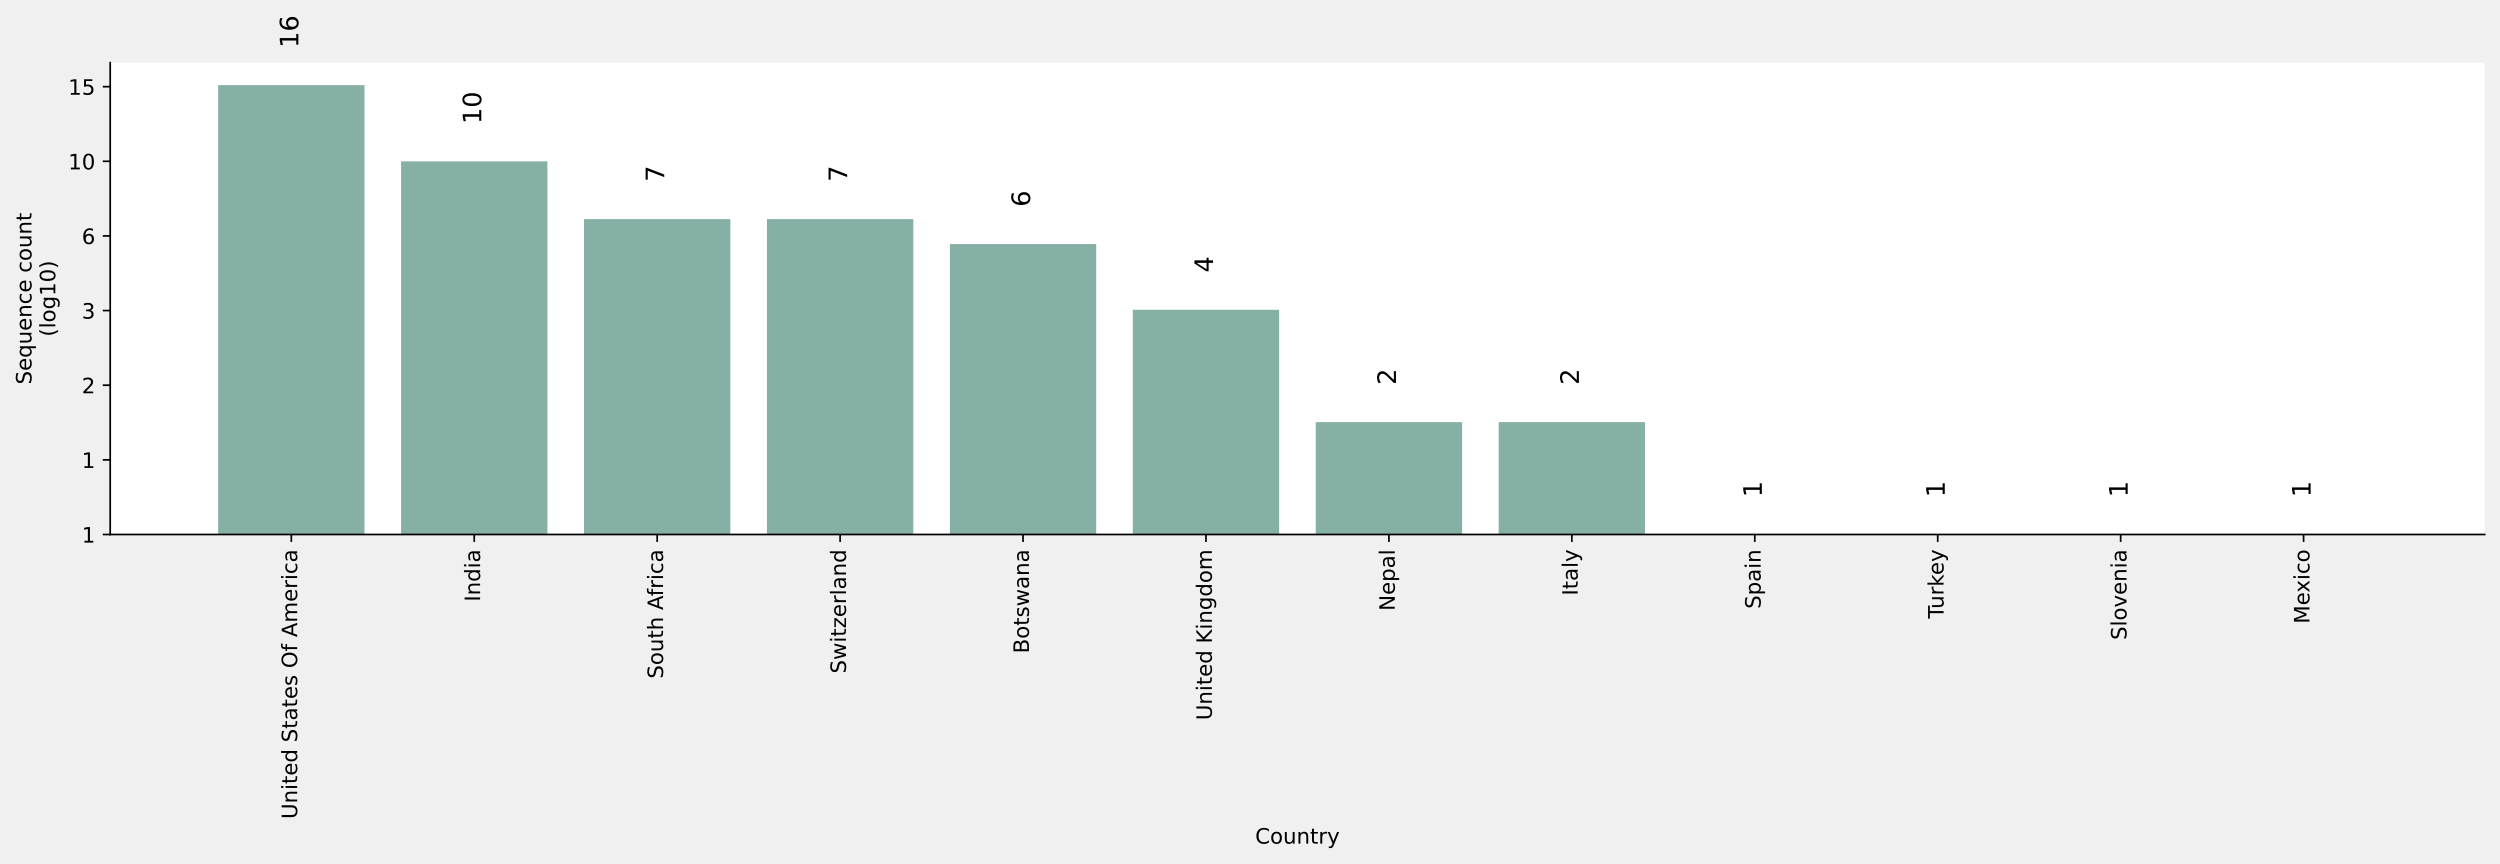
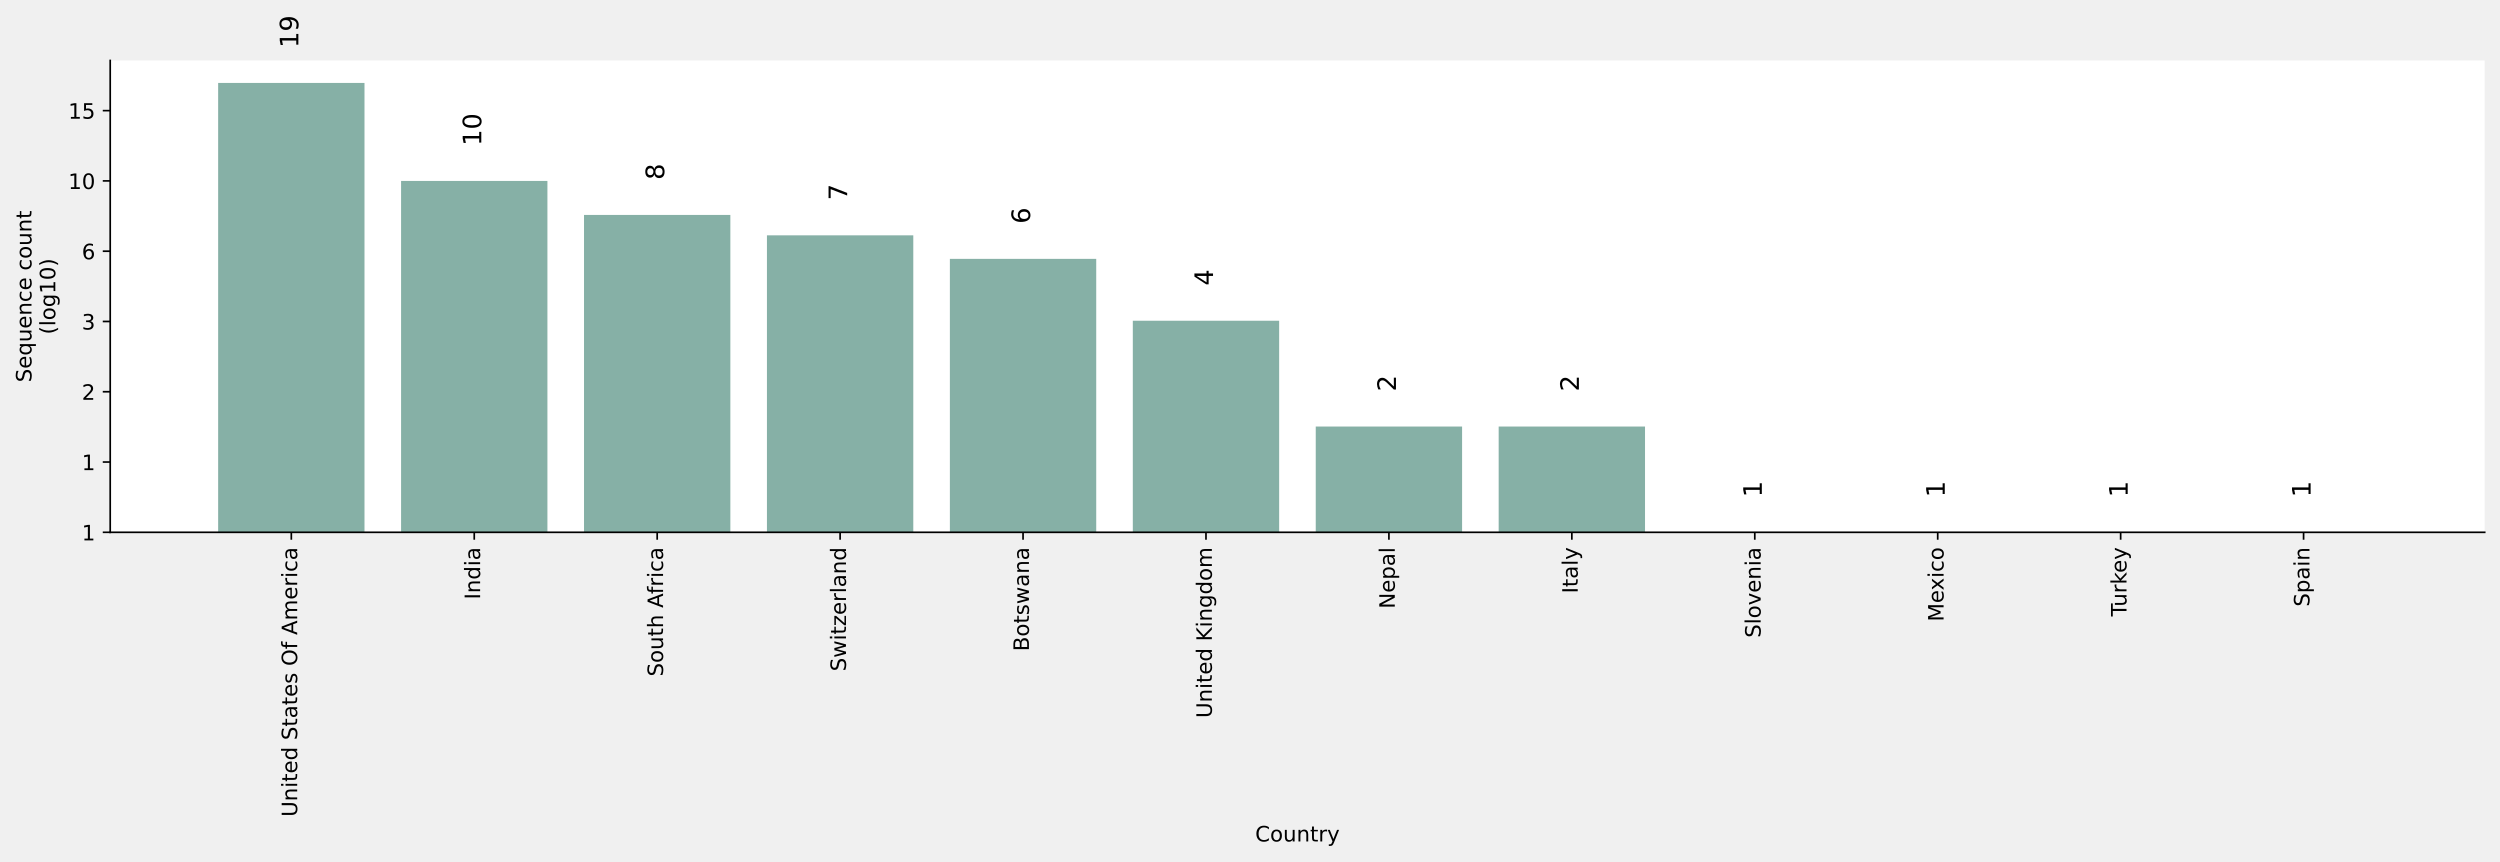
- <svg xmlns="http://www.w3.org/2000/svg" xmlns:xlink="http://www.w3.org/1999/xlink" height="405.8pt" version="1.1" viewBox="0 0 1175.001 405.8" width="1175.001pt">
+ <svg xmlns="http://www.w3.org/2000/svg" xmlns:xlink="http://www.w3.org/1999/xlink" height="404.777pt" version="1.1" viewBox="0 0 1175.001 404.777" width="1175.001pt">
  <defs>
    <style type="text/css">*{stroke-linecap:butt;stroke-linejoin:round;}</style>
  </defs>
  <g id="figure_1">
    <g id="axes_1">
      <g id="patch_1">
-         <path d="M 51.801 251.21  L 1167.801 251.21  L 1167.801 29.45  L 51.801 29.45  z " style="fill:#ffffff;" />
+         <path d="M 51.801 250.186  L 1167.801 250.186  L 1167.801 28.426  L 51.801 28.426  z " style="fill:#ffffff;" />
      </g>
      <g id="patch_2">
-         <path clip-path="url(#p17b83b5f4f)" d="M 102.528 251.21  L 171.311 251.21  L 171.311 40.01  L 102.528 40.01  z " style="fill:#86b0a6;" />
+         <path clip-path="url(#p361366a3ea)" d="M 102.528 250.186  L 171.311 250.186  L 171.311 38.986  L 102.528 38.986  z " style="fill:#86b0a6;" />
      </g>
      <g id="patch_3">
-         <path clip-path="url(#p17b83b5f4f)" d="M 188.507 251.21  L 257.289 251.21  L 257.289 75.812  L 188.507 75.812  z " style="fill:#86b0a6;" />
+         <path clip-path="url(#p361366a3ea)" d="M 188.507 250.186  L 257.289 250.186  L 257.289 85.025  L 188.507 85.025  z " style="fill:#86b0a6;" />
      </g>
      <g id="patch_4">
-         <path clip-path="url(#p17b83b5f4f)" d="M 274.485 251.21  L 343.268 251.21  L 343.268 102.981  L 274.485 102.981  z " style="fill:#86b0a6;" />
+         <path clip-path="url(#p361366a3ea)" d="M 274.485 250.186  L 343.268 250.186  L 343.268 101.031  L 274.485 101.031  z " style="fill:#86b0a6;" />
      </g>
      <g id="patch_5">
-         <path clip-path="url(#p17b83b5f4f)" d="M 360.463 251.21  L 429.246 251.21  L 429.246 102.981  L 360.463 102.981  z " style="fill:#86b0a6;" />
+         <path clip-path="url(#p361366a3ea)" d="M 360.463 250.186  L 429.246 250.186  L 429.246 110.609  L 360.463 110.609  z " style="fill:#86b0a6;" />
      </g>
      <g id="patch_6">
-         <path clip-path="url(#p17b83b5f4f)" d="M 446.442 251.21  L 515.225 251.21  L 515.225 114.724  L 446.442 114.724  z " style="fill:#86b0a6;" />
+         <path clip-path="url(#p361366a3ea)" d="M 446.442 250.186  L 515.225 250.186  L 515.225 121.666  L 446.442 121.666  z " style="fill:#86b0a6;" />
      </g>
      <g id="patch_7">
-         <path clip-path="url(#p17b83b5f4f)" d="M 532.42 251.21  L 601.203 251.21  L 601.203 145.61  L 532.42 145.61  z " style="fill:#86b0a6;" />
+         <path clip-path="url(#p361366a3ea)" d="M 532.42 250.186  L 601.203 250.186  L 601.203 150.749  L 532.42 150.749  z " style="fill:#86b0a6;" />
      </g>
      <g id="patch_8">
-         <path clip-path="url(#p17b83b5f4f)" d="M 618.399 251.21  L 687.182 251.21  L 687.182 198.41  L 618.399 198.41  z " style="fill:#86b0a6;" />
+         <path clip-path="url(#p361366a3ea)" d="M 618.399 250.186  L 687.182 250.186  L 687.182 200.468  L 618.399 200.468  z " style="fill:#86b0a6;" />
      </g>
      <g id="patch_9">
-         <path clip-path="url(#p17b83b5f4f)" d="M 704.377 251.21  L 773.16 251.21  L 773.16 198.41  L 704.377 198.41  z " style="fill:#86b0a6;" />
+         <path clip-path="url(#p361366a3ea)" d="M 704.377 250.186  L 773.16 250.186  L 773.16 200.468  L 704.377 200.468  z " style="fill:#86b0a6;" />
      </g>
      <g id="patch_10">
-         <path clip-path="url(#p17b83b5f4f)" d="M 790.356 251.21  L 859.138 251.21  L 859.138 251.21  L 790.356 251.21  z " style="fill:#86b0a6;" />
+         <path clip-path="url(#p361366a3ea)" d="M 790.356 250.186  L 859.138 250.186  L 859.138 250.186  L 790.356 250.186  z " style="fill:#86b0a6;" />
      </g>
      <g id="patch_11">
-         <path clip-path="url(#p17b83b5f4f)" d="M 876.334 251.21  L 945.117 251.21  L 945.117 251.21  L 876.334 251.21  z " style="fill:#86b0a6;" />
+         <path clip-path="url(#p361366a3ea)" d="M 876.334 250.186  L 945.117 250.186  L 945.117 250.186  L 876.334 250.186  z " style="fill:#86b0a6;" />
      </g>
      <g id="patch_12">
-         <path clip-path="url(#p17b83b5f4f)" d="M 962.312 251.21  L 1031.095 251.21  L 1031.095 251.21  L 962.312 251.21  z " style="fill:#86b0a6;" />
+         <path clip-path="url(#p361366a3ea)" d="M 962.312 250.186  L 1031.095 250.186  L 1031.095 250.186  L 962.312 250.186  z " style="fill:#86b0a6;" />
      </g>
      <g id="patch_13">
-         <path clip-path="url(#p17b83b5f4f)" d="M 1048.291 251.21  L 1117.074 251.21  L 1117.074 251.21  L 1048.291 251.21  z " style="fill:#86b0a6;" />
+         <path clip-path="url(#p361366a3ea)" d="M 1048.291 250.186  L 1117.074 250.186  L 1117.074 250.186  L 1048.291 250.186  z " style="fill:#86b0a6;" />
      </g>
      <g id="matplotlib.axis_1">
        <g id="xtick_1">
          <g id="line2d_1">
            <defs>
-               <path d="M 0 0  L 0 3.5  " id="ma3e1bd8653" style="stroke:#000000;stroke-width:0.8;" />
+               <path d="M 0 0  L 0 3.5  " id="mec6af213b3" style="stroke:#000000;stroke-width:0.8;" />
            </defs>
            <g>
-               <use style="stroke:#000000;stroke-width:0.8;" x="136.92" xlink:href="#ma3e1bd8653" y="251.21" />
+               <use style="stroke:#000000;stroke-width:0.8;" x="136.92" xlink:href="#mec6af213b3" y="250.186" />
            </g>
          </g>
          <g id="text_1">
-             <g transform="translate(139.679 384.9223)rotate(-90)scale(0.1 -0.1)">
+             <g transform="translate(139.679 383.8986)rotate(-90)scale(0.1 -0.1)">
              <defs>
                <path d="M 556 4666  L 1191 4666  L 1191 1831  Q 1191 1081 1462 751  Q 1734 422 2344 422  Q 2950 422 3222 751  Q 3494 1081 3494 1831  L 3494 4666  L 4128 4666  L 4128 1753  Q 4128 841 3676 375  Q 3225 -91 2344 -91  Q 1459 -91 1007 375  Q 556 841 556 1753  L 556 4666  z " id="DejaVuSans-55" transform="scale(0.015625)" />
                <path d="M 3513 2113  L 3513 0  L 2938 0  L 2938 2094  Q 2938 2591 2744 2837  Q 2550 3084 2163 3084  Q 1697 3084 1428 2787  Q 1159 2491 1159 1978  L 1159 0  L 581 0  L 581 3500  L 1159 3500  L 1159 2956  Q 1366 3272 1645 3428  Q 1925 3584 2291 3584  Q 2894 3584 3203 3211  Q 3513 2838 3513 2113  z " id="DejaVuSans-6e" transform="scale(0.015625)" />
                <path d="M 603 3500  L 1178 3500  L 1178 0  L 603 0  L 603 3500  z M 603 4863  L 1178 4863  L 1178 4134  L 603 4134  L 603 4863  z " id="DejaVuSans-69" transform="scale(0.015625)" />
                <path d="M 1172 4494  L 1172 3500  L 2356 3500  L 2356 3053  L 1172 3053  L 1172 1153  Q 1172 725 1289 603  Q 1406 481 1766 481  L 2356 481  L 2356 0  L 1766 0  Q 1100 0 847 248  Q 594 497 594 1153  L 594 3053  L 172 3053  L 172 3500  L 594 3500  L 594 4494  L 1172 4494  z " id="DejaVuSans-74" transform="scale(0.015625)" />
                <path d="M 3597 1894  L 3597 1613  L 953 1613  Q 991 1019 1311 708  Q 1631 397 2203 397  Q 2534 397 2845 478  Q 3156 559 3463 722  L 3463 178  Q 3153 47 2828 -22  Q 2503 -91 2169 -91  Q 1331 -91 842 396  Q 353 884 353 1716  Q 353 2575 817 3079  Q 1281 3584 2069 3584  Q 2775 3584 3186 3129  Q 3597 2675 3597 1894  z M 3022 2063  Q 3016 2534 2758 2815  Q 2500 3097 2075 3097  Q 1594 3097 1305 2825  Q 1016 2553 972 2059  L 3022 2063  z " id="DejaVuSans-65" transform="scale(0.015625)" />
                <path d="M 2906 2969  L 2906 4863  L 3481 4863  L 3481 0  L 2906 0  L 2906 525  Q 2725 213 2448 61  Q 2172 -91 1784 -91  Q 1150 -91 751 415  Q 353 922 353 1747  Q 353 2572 751 3078  Q 1150 3584 1784 3584  Q 2172 3584 2448 3432  Q 2725 3281 2906 2969  z M 947 1747  Q 947 1113 1208 752  Q 1469 391 1925 391  Q 2381 391 2643 752  Q 2906 1113 2906 1747  Q 2906 2381 2643 2742  Q 2381 3103 1925 3103  Q 1469 3103 1208 2742  Q 947 2381 947 1747  z " id="DejaVuSans-64" transform="scale(0.015625)" />
                <path id="DejaVuSans-20" transform="scale(0.015625)" />
                <path d="M 3425 4513  L 3425 3897  Q 3066 4069 2747 4153  Q 2428 4238 2131 4238  Q 1616 4238 1336 4038  Q 1056 3838 1056 3469  Q 1056 3159 1242 3001  Q 1428 2844 1947 2747  L 2328 2669  Q 3034 2534 3370 2195  Q 3706 1856 3706 1288  Q 3706 609 3251 259  Q 2797 -91 1919 -91  Q 1588 -91 1214 -16  Q 841 59 441 206  L 441 856  Q 825 641 1194 531  Q 1563 422 1919 422  Q 2459 422 2753 634  Q 3047 847 3047 1241  Q 3047 1584 2836 1778  Q 2625 1972 2144 2069  L 1759 2144  Q 1053 2284 737 2584  Q 422 2884 422 3419  Q 422 4038 858 4394  Q 1294 4750 2059 4750  Q 2388 4750 2728 4690  Q 3069 4631 3425 4513  z " id="DejaVuSans-53" transform="scale(0.015625)" />
                <path d="M 2194 1759  Q 1497 1759 1228 1600  Q 959 1441 959 1056  Q 959 750 1161 570  Q 1363 391 1709 391  Q 2188 391 2477 730  Q 2766 1069 2766 1631  L 2766 1759  L 2194 1759  z M 3341 1997  L 3341 0  L 2766 0  L 2766 531  Q 2569 213 2275 61  Q 1981 -91 1556 -91  Q 1019 -91 701 211  Q 384 513 384 1019  Q 384 1609 779 1909  Q 1175 2209 1959 2209  L 2766 2209  L 2766 2266  Q 2766 2663 2505 2880  Q 2244 3097 1772 3097  Q 1472 3097 1187 3025  Q 903 2953 641 2809  L 641 3341  Q 956 3463 1253 3523  Q 1550 3584 1831 3584  Q 2591 3584 2966 3190  Q 3341 2797 3341 1997  z " id="DejaVuSans-61" transform="scale(0.015625)" />
                <path d="M 2834 3397  L 2834 2853  Q 2591 2978 2328 3040  Q 2066 3103 1784 3103  Q 1356 3103 1142 2972  Q 928 2841 928 2578  Q 928 2378 1081 2264  Q 1234 2150 1697 2047  L 1894 2003  Q 2506 1872 2764 1633  Q 3022 1394 3022 966  Q 3022 478 2636 193  Q 2250 -91 1575 -91  Q 1294 -91 989 -36  Q 684 19 347 128  L 347 722  Q 666 556 975 473  Q 1284 391 1588 391  Q 1994 391 2212 530  Q 2431 669 2431 922  Q 2431 1156 2273 1281  Q 2116 1406 1581 1522  L 1381 1569  Q 847 1681 609 1914  Q 372 2147 372 2553  Q 372 3047 722 3315  Q 1072 3584 1716 3584  Q 2034 3584 2315 3537  Q 2597 3491 2834 3397  z " id="DejaVuSans-73" transform="scale(0.015625)" />
                <path d="M 2522 4238  Q 1834 4238 1429 3725  Q 1025 3213 1025 2328  Q 1025 1447 1429 934  Q 1834 422 2522 422  Q 3209 422 3611 934  Q 4013 1447 4013 2328  Q 4013 3213 3611 3725  Q 3209 4238 2522 4238  z M 2522 4750  Q 3503 4750 4090 4092  Q 4678 3434 4678 2328  Q 4678 1225 4090 567  Q 3503 -91 2522 -91  Q 1538 -91 948 565  Q 359 1222 359 2328  Q 359 3434 948 4092  Q 1538 4750 2522 4750  z " id="DejaVuSans-4f" transform="scale(0.015625)" />
                <path d="M 2375 4863  L 2375 4384  L 1825 4384  Q 1516 4384 1395 4259  Q 1275 4134 1275 3809  L 1275 3500  L 2222 3500  L 2222 3053  L 1275 3053  L 1275 0  L 697 0  L 697 3053  L 147 3053  L 147 3500  L 697 3500  L 697 3744  Q 697 4328 969 4595  Q 1241 4863 1831 4863  L 2375 4863  z " id="DejaVuSans-66" transform="scale(0.015625)" />
                <path d="M 2188 4044  L 1331 1722  L 3047 1722  L 2188 4044  z M 1831 4666  L 2547 4666  L 4325 0  L 3669 0  L 3244 1197  L 1141 1197  L 716 0  L 50 0  L 1831 4666  z " id="DejaVuSans-41" transform="scale(0.015625)" />
                <path d="M 3328 2828  Q 3544 3216 3844 3400  Q 4144 3584 4550 3584  Q 5097 3584 5394 3201  Q 5691 2819 5691 2113  L 5691 0  L 5113 0  L 5113 2094  Q 5113 2597 4934 2840  Q 4756 3084 4391 3084  Q 3944 3084 3684 2787  Q 3425 2491 3425 1978  L 3425 0  L 2847 0  L 2847 2094  Q 2847 2600 2669 2842  Q 2491 3084 2119 3084  Q 1678 3084 1418 2786  Q 1159 2488 1159 1978  L 1159 0  L 581 0  L 581 3500  L 1159 3500  L 1159 2956  Q 1356 3278 1631 3431  Q 1906 3584 2284 3584  Q 2666 3584 2933 3390  Q 3200 3197 3328 2828  z " id="DejaVuSans-6d" transform="scale(0.015625)" />
                <path d="M 2631 2963  Q 2534 3019 2420 3045  Q 2306 3072 2169 3072  Q 1681 3072 1420 2755  Q 1159 2438 1159 1844  L 1159 0  L 581 0  L 581 3500  L 1159 3500  L 1159 2956  Q 1341 3275 1631 3429  Q 1922 3584 2338 3584  Q 2397 3584 2469 3576  Q 2541 3569 2628 3553  L 2631 2963  z " id="DejaVuSans-72" transform="scale(0.015625)" />
                <path d="M 3122 3366  L 3122 2828  Q 2878 2963 2633 3030  Q 2388 3097 2138 3097  Q 1578 3097 1268 2742  Q 959 2388 959 1747  Q 959 1106 1268 751  Q 1578 397 2138 397  Q 2388 397 2633 464  Q 2878 531 3122 666  L 3122 134  Q 2881 22 2623 -34  Q 2366 -91 2075 -91  Q 1284 -91 818 406  Q 353 903 353 1747  Q 353 2603 823 3093  Q 1294 3584 2113 3584  Q 2378 3584 2631 3529  Q 2884 3475 3122 3366  z " id="DejaVuSans-63" transform="scale(0.015625)" />
              </defs>
              <use xlink:href="#DejaVuSans-55" />
              <use x="73.193" xlink:href="#DejaVuSans-6e" />
              <use x="136.572" xlink:href="#DejaVuSans-69" />
              <use x="164.355" xlink:href="#DejaVuSans-74" />
              <use x="203.564" xlink:href="#DejaVuSans-65" />
              <use x="265.088" xlink:href="#DejaVuSans-64" />
              <use x="328.564" xlink:href="#DejaVuSans-20" />
              <use x="360.352" xlink:href="#DejaVuSans-53" />
              <use x="423.828" xlink:href="#DejaVuSans-74" />
              <use x="463.037" xlink:href="#DejaVuSans-61" />
              <use x="524.316" xlink:href="#DejaVuSans-74" />
              <use x="563.525" xlink:href="#DejaVuSans-65" />
              <use x="625.049" xlink:href="#DejaVuSans-73" />
              <use x="677.148" xlink:href="#DejaVuSans-20" />
              <use x="708.936" xlink:href="#DejaVuSans-4f" />
              <use x="787.646" xlink:href="#DejaVuSans-66" />
              <use x="822.852" xlink:href="#DejaVuSans-20" />
              <use x="854.639" xlink:href="#DejaVuSans-41" />
              <use x="923.047" xlink:href="#DejaVuSans-6d" />
              <use x="1020.459" xlink:href="#DejaVuSans-65" />
              <use x="1081.982" xlink:href="#DejaVuSans-72" />
              <use x="1123.096" xlink:href="#DejaVuSans-69" />
              <use x="1150.879" xlink:href="#DejaVuSans-63" />
              <use x="1205.859" xlink:href="#DejaVuSans-61" />
            </g>
          </g>
        </g>
        <g id="xtick_2">
          <g id="line2d_2">
            <g>
-               <use style="stroke:#000000;stroke-width:0.8;" x="222.898" xlink:href="#ma3e1bd8653" y="251.21" />
+               <use style="stroke:#000000;stroke-width:0.8;" x="222.898" xlink:href="#mec6af213b3" y="250.186" />
            </g>
          </g>
          <g id="text_2">
-             <g transform="translate(225.6574 282.752)rotate(-90)scale(0.1 -0.1)">
+             <g transform="translate(225.6574 281.7283)rotate(-90)scale(0.1 -0.1)">
              <defs>
                <path d="M 628 4666  L 1259 4666  L 1259 0  L 628 0  L 628 4666  z " id="DejaVuSans-49" transform="scale(0.015625)" />
              </defs>
              <use xlink:href="#DejaVuSans-49" />
              <use x="29.492" xlink:href="#DejaVuSans-6e" />
              <use x="92.871" xlink:href="#DejaVuSans-64" />
              <use x="156.348" xlink:href="#DejaVuSans-69" />
              <use x="184.131" xlink:href="#DejaVuSans-61" />
            </g>
          </g>
        </g>
        <g id="xtick_3">
          <g id="line2d_3">
            <g>
-               <use style="stroke:#000000;stroke-width:0.8;" x="308.876" xlink:href="#ma3e1bd8653" y="251.21" />
+               <use style="stroke:#000000;stroke-width:0.8;" x="308.876" xlink:href="#mec6af213b3" y="250.186" />
            </g>
          </g>
          <g id="text_3">
-             <g transform="translate(311.6358 318.9645)rotate(-90)scale(0.1 -0.1)">
+             <g transform="translate(311.6358 317.9408)rotate(-90)scale(0.1 -0.1)">
              <defs>
                <path d="M 1959 3097  Q 1497 3097 1228 2736  Q 959 2375 959 1747  Q 959 1119 1226 758  Q 1494 397 1959 397  Q 2419 397 2687 759  Q 2956 1122 2956 1747  Q 2956 2369 2687 2733  Q 2419 3097 1959 3097  z M 1959 3584  Q 2709 3584 3137 3096  Q 3566 2609 3566 1747  Q 3566 888 3137 398  Q 2709 -91 1959 -91  Q 1206 -91 779 398  Q 353 888 353 1747  Q 353 2609 779 3096  Q 1206 3584 1959 3584  z " id="DejaVuSans-6f" transform="scale(0.015625)" />
                <path d="M 544 1381  L 544 3500  L 1119 3500  L 1119 1403  Q 1119 906 1312 657  Q 1506 409 1894 409  Q 2359 409 2629 706  Q 2900 1003 2900 1516  L 2900 3500  L 3475 3500  L 3475 0  L 2900 0  L 2900 538  Q 2691 219 2414 64  Q 2138 -91 1772 -91  Q 1169 -91 856 284  Q 544 659 544 1381  z M 1991 3584  L 1991 3584  z " id="DejaVuSans-75" transform="scale(0.015625)" />
                <path d="M 3513 2113  L 3513 0  L 2938 0  L 2938 2094  Q 2938 2591 2744 2837  Q 2550 3084 2163 3084  Q 1697 3084 1428 2787  Q 1159 2491 1159 1978  L 1159 0  L 581 0  L 581 4863  L 1159 4863  L 1159 2956  Q 1366 3272 1645 3428  Q 1925 3584 2291 3584  Q 2894 3584 3203 3211  Q 3513 2838 3513 2113  z " id="DejaVuSans-68" transform="scale(0.015625)" />
              </defs>
              <use xlink:href="#DejaVuSans-53" />
              <use x="63.477" xlink:href="#DejaVuSans-6f" />
              <use x="124.658" xlink:href="#DejaVuSans-75" />
              <use x="188.037" xlink:href="#DejaVuSans-74" />
              <use x="227.246" xlink:href="#DejaVuSans-68" />
              <use x="290.625" xlink:href="#DejaVuSans-20" />
              <use x="322.412" xlink:href="#DejaVuSans-41" />
              <use x="387.195" xlink:href="#DejaVuSans-66" />
              <use x="422.4" xlink:href="#DejaVuSans-72" />
              <use x="463.514" xlink:href="#DejaVuSans-69" />
              <use x="491.297" xlink:href="#DejaVuSans-63" />
              <use x="546.277" xlink:href="#DejaVuSans-61" />
            </g>
          </g>
        </g>
        <g id="xtick_4">
          <g id="line2d_4">
            <g>
-               <use style="stroke:#000000;stroke-width:0.8;" x="394.855" xlink:href="#ma3e1bd8653" y="251.21" />
+               <use style="stroke:#000000;stroke-width:0.8;" x="394.855" xlink:href="#mec6af213b3" y="250.186" />
            </g>
          </g>
          <g id="text_4">
-             <g transform="translate(397.6142 316.5395)rotate(-90)scale(0.1 -0.1)">
+             <g transform="translate(397.6142 315.5158)rotate(-90)scale(0.1 -0.1)">
              <defs>
                <path d="M 269 3500  L 844 3500  L 1563 769  L 2278 3500  L 2956 3500  L 3675 769  L 4391 3500  L 4966 3500  L 4050 0  L 3372 0  L 2619 2869  L 1863 0  L 1184 0  L 269 3500  z " id="DejaVuSans-77" transform="scale(0.015625)" />
                <path d="M 353 3500  L 3084 3500  L 3084 2975  L 922 459  L 3084 459  L 3084 0  L 275 0  L 275 525  L 2438 3041  L 353 3041  L 353 3500  z " id="DejaVuSans-7a" transform="scale(0.015625)" />
                <path d="M 603 4863  L 1178 4863  L 1178 0  L 603 0  L 603 4863  z " id="DejaVuSans-6c" transform="scale(0.015625)" />
              </defs>
              <use xlink:href="#DejaVuSans-53" />
              <use x="63.477" xlink:href="#DejaVuSans-77" />
              <use x="145.264" xlink:href="#DejaVuSans-69" />
              <use x="173.047" xlink:href="#DejaVuSans-74" />
              <use x="212.256" xlink:href="#DejaVuSans-7a" />
              <use x="264.746" xlink:href="#DejaVuSans-65" />
              <use x="326.27" xlink:href="#DejaVuSans-72" />
              <use x="367.383" xlink:href="#DejaVuSans-6c" />
              <use x="395.166" xlink:href="#DejaVuSans-61" />
              <use x="456.445" xlink:href="#DejaVuSans-6e" />
              <use x="519.824" xlink:href="#DejaVuSans-64" />
            </g>
          </g>
        </g>
        <g id="xtick_5">
          <g id="line2d_5">
            <g>
-               <use style="stroke:#000000;stroke-width:0.8;" x="480.833" xlink:href="#ma3e1bd8653" y="251.21" />
+               <use style="stroke:#000000;stroke-width:0.8;" x="480.833" xlink:href="#mec6af213b3" y="250.186" />
            </g>
          </g>
          <g id="text_5">
-             <g transform="translate(483.5927 307.091)rotate(-90)scale(0.1 -0.1)">
+             <g transform="translate(483.5927 306.0673)rotate(-90)scale(0.1 -0.1)">
              <defs>
                <path d="M 1259 2228  L 1259 519  L 2272 519  Q 2781 519 3026 730  Q 3272 941 3272 1375  Q 3272 1813 3026 2020  Q 2781 2228 2272 2228  L 1259 2228  z M 1259 4147  L 1259 2741  L 2194 2741  Q 2656 2741 2882 2914  Q 3109 3088 3109 3444  Q 3109 3797 2882 3972  Q 2656 4147 2194 4147  L 1259 4147  z M 628 4666  L 2241 4666  Q 2963 4666 3353 4366  Q 3744 4066 3744 3513  Q 3744 3084 3544 2831  Q 3344 2578 2956 2516  Q 3422 2416 3680 2098  Q 3938 1781 3938 1306  Q 3938 681 3513 340  Q 3088 0 2303 0  L 628 0  L 628 4666  z " id="DejaVuSans-42" transform="scale(0.015625)" />
              </defs>
              <use xlink:href="#DejaVuSans-42" />
              <use x="68.604" xlink:href="#DejaVuSans-6f" />
              <use x="129.785" xlink:href="#DejaVuSans-74" />
              <use x="168.994" xlink:href="#DejaVuSans-73" />
              <use x="221.094" xlink:href="#DejaVuSans-77" />
              <use x="302.881" xlink:href="#DejaVuSans-61" />
              <use x="364.16" xlink:href="#DejaVuSans-6e" />
              <use x="427.539" xlink:href="#DejaVuSans-61" />
            </g>
          </g>
        </g>
        <g id="xtick_6">
          <g id="line2d_6">
            <g>
-               <use style="stroke:#000000;stroke-width:0.8;" x="566.812" xlink:href="#ma3e1bd8653" y="251.21" />
+               <use style="stroke:#000000;stroke-width:0.8;" x="566.812" xlink:href="#mec6af213b3" y="250.186" />
            </g>
          </g>
          <g id="text_6">
-             <g transform="translate(569.5711 338.4738)rotate(-90)scale(0.1 -0.1)">
+             <g transform="translate(569.5711 337.4501)rotate(-90)scale(0.1 -0.1)">
              <defs>
                <path d="M 628 4666  L 1259 4666  L 1259 2694  L 3353 4666  L 4166 4666  L 1850 2491  L 4331 0  L 3500 0  L 1259 2247  L 1259 0  L 628 0  L 628 4666  z " id="DejaVuSans-4b" transform="scale(0.015625)" />
                <path d="M 2906 1791  Q 2906 2416 2648 2759  Q 2391 3103 1925 3103  Q 1463 3103 1205 2759  Q 947 2416 947 1791  Q 947 1169 1205 825  Q 1463 481 1925 481  Q 2391 481 2648 825  Q 2906 1169 2906 1791  z M 3481 434  Q 3481 -459 3084 -895  Q 2688 -1331 1869 -1331  Q 1566 -1331 1297 -1286  Q 1028 -1241 775 -1147  L 775 -588  Q 1028 -725 1275 -790  Q 1522 -856 1778 -856  Q 2344 -856 2625 -561  Q 2906 -266 2906 331  L 2906 616  Q 2728 306 2450 153  Q 2172 0 1784 0  Q 1141 0 747 490  Q 353 981 353 1791  Q 353 2603 747 3093  Q 1141 3584 1784 3584  Q 2172 3584 2450 3431  Q 2728 3278 2906 2969  L 2906 3500  L 3481 3500  L 3481 434  z " id="DejaVuSans-67" transform="scale(0.015625)" />
              </defs>
              <use xlink:href="#DejaVuSans-55" />
              <use x="73.193" xlink:href="#DejaVuSans-6e" />
              <use x="136.572" xlink:href="#DejaVuSans-69" />
              <use x="164.355" xlink:href="#DejaVuSans-74" />
              <use x="203.564" xlink:href="#DejaVuSans-65" />
              <use x="265.088" xlink:href="#DejaVuSans-64" />
              <use x="328.564" xlink:href="#DejaVuSans-20" />
              <use x="360.352" xlink:href="#DejaVuSans-4b" />
              <use x="425.928" xlink:href="#DejaVuSans-69" />
              <use x="453.711" xlink:href="#DejaVuSans-6e" />
              <use x="517.09" xlink:href="#DejaVuSans-67" />
              <use x="580.566" xlink:href="#DejaVuSans-64" />
              <use x="644.043" xlink:href="#DejaVuSans-6f" />
              <use x="705.225" xlink:href="#DejaVuSans-6d" />
            </g>
          </g>
        </g>
        <g id="xtick_7">
          <g id="line2d_7">
            <g>
-               <use style="stroke:#000000;stroke-width:0.8;" x="652.79" xlink:href="#ma3e1bd8653" y="251.21" />
+               <use style="stroke:#000000;stroke-width:0.8;" x="652.79" xlink:href="#mec6af213b3" y="250.186" />
            </g>
          </g>
          <g id="text_7">
-             <g transform="translate(655.5495 287.0988)rotate(-90)scale(0.1 -0.1)">
+             <g transform="translate(655.5495 286.0751)rotate(-90)scale(0.1 -0.1)">
              <defs>
                <path d="M 628 4666  L 1478 4666  L 3547 763  L 3547 4666  L 4159 4666  L 4159 0  L 3309 0  L 1241 3903  L 1241 0  L 628 0  L 628 4666  z " id="DejaVuSans-4e" transform="scale(0.015625)" />
                <path d="M 1159 525  L 1159 -1331  L 581 -1331  L 581 3500  L 1159 3500  L 1159 2969  Q 1341 3281 1617 3432  Q 1894 3584 2278 3584  Q 2916 3584 3314 3078  Q 3713 2572 3713 1747  Q 3713 922 3314 415  Q 2916 -91 2278 -91  Q 1894 -91 1617 61  Q 1341 213 1159 525  z M 3116 1747  Q 3116 2381 2855 2742  Q 2594 3103 2138 3103  Q 1681 3103 1420 2742  Q 1159 2381 1159 1747  Q 1159 1113 1420 752  Q 1681 391 2138 391  Q 2594 391 2855 752  Q 3116 1113 3116 1747  z " id="DejaVuSans-70" transform="scale(0.015625)" />
              </defs>
              <use xlink:href="#DejaVuSans-4e" />
              <use x="74.805" xlink:href="#DejaVuSans-65" />
              <use x="136.328" xlink:href="#DejaVuSans-70" />
              <use x="199.805" xlink:href="#DejaVuSans-61" />
              <use x="261.084" xlink:href="#DejaVuSans-6c" />
            </g>
          </g>
        </g>
        <g id="xtick_8">
          <g id="line2d_8">
            <g>
-               <use style="stroke:#000000;stroke-width:0.8;" x="738.769" xlink:href="#ma3e1bd8653" y="251.21" />
+               <use style="stroke:#000000;stroke-width:0.8;" x="738.769" xlink:href="#mec6af213b3" y="250.186" />
            </g>
          </g>
          <g id="text_8">
-             <g transform="translate(741.528 279.9051)rotate(-90)scale(0.1 -0.1)">
+             <g transform="translate(741.528 278.8814)rotate(-90)scale(0.1 -0.1)">
              <defs>
                <path d="M 2059 -325  Q 1816 -950 1584 -1140  Q 1353 -1331 966 -1331  L 506 -1331  L 506 -850  L 844 -850  Q 1081 -850 1212 -737  Q 1344 -625 1503 -206  L 1606 56  L 191 3500  L 800 3500  L 1894 763  L 2988 3500  L 3597 3500  L 2059 -325  z " id="DejaVuSans-79" transform="scale(0.015625)" />
              </defs>
              <use xlink:href="#DejaVuSans-49" />
              <use x="29.492" xlink:href="#DejaVuSans-74" />
              <use x="68.701" xlink:href="#DejaVuSans-61" />
              <use x="129.98" xlink:href="#DejaVuSans-6c" />
              <use x="157.764" xlink:href="#DejaVuSans-79" />
            </g>
          </g>
        </g>
        <g id="xtick_9">
          <g id="line2d_9">
            <g>
-               <use style="stroke:#000000;stroke-width:0.8;" x="824.747" xlink:href="#ma3e1bd8653" y="251.21" />
+               <use style="stroke:#000000;stroke-width:0.8;" x="824.747" xlink:href="#mec6af213b3" y="250.186" />
            </g>
          </g>
          <g id="text_9">
-             <g transform="translate(827.5064 286.1504)rotate(-90)scale(0.1 -0.1)">
-               <use xlink:href="#DejaVuSans-53" />
-               <use x="63.477" xlink:href="#DejaVuSans-70" />
-               <use x="126.953" xlink:href="#DejaVuSans-61" />
-               <use x="188.232" xlink:href="#DejaVuSans-69" />
-               <use x="216.016" xlink:href="#DejaVuSans-6e" />
-             </g>
-           </g>
-         </g>
-         <g id="xtick_10">
-           <g id="line2d_10">
-             <g>
-               <use style="stroke:#000000;stroke-width:0.8;" x="910.725" xlink:href="#ma3e1bd8653" y="251.21" />
-             </g>
-           </g>
-           <g id="text_10">
-             <g transform="translate(913.4848 290.7535)rotate(-90)scale(0.1 -0.1)">
-               <defs>
-                 <path d="M -19 4666  L 3928 4666  L 3928 4134  L 2272 4134  L 2272 0  L 1638 0  L 1638 4134  L -19 4134  L -19 4666  z " id="DejaVuSans-54" transform="scale(0.015625)" />
-                 <path d="M 581 4863  L 1159 4863  L 1159 1991  L 2875 3500  L 3609 3500  L 1753 1863  L 3688 0  L 2938 0  L 1159 1709  L 1159 0  L 581 0  L 581 4863  z " id="DejaVuSans-6b" transform="scale(0.015625)" />
-               </defs>
-               <use xlink:href="#DejaVuSans-54" />
-               <use x="45.959" xlink:href="#DejaVuSans-75" />
-               <use x="109.338" xlink:href="#DejaVuSans-72" />
-               <use x="150.451" xlink:href="#DejaVuSans-6b" />
-               <use x="204.736" xlink:href="#DejaVuSans-65" />
-               <use x="266.26" xlink:href="#DejaVuSans-79" />
-             </g>
-           </g>
-         </g>
-         <g id="xtick_11">
-           <g id="line2d_11">
-             <g>
-               <use style="stroke:#000000;stroke-width:0.8;" x="996.704" xlink:href="#ma3e1bd8653" y="251.21" />
-             </g>
-           </g>
-           <g id="text_11">
-             <g transform="translate(999.4632 300.7707)rotate(-90)scale(0.1 -0.1)">
+             <g transform="translate(827.5064 299.747)rotate(-90)scale(0.1 -0.1)">
              <defs>
                <path d="M 191 3500  L 800 3500  L 1894 563  L 2988 3500  L 3597 3500  L 2284 0  L 1503 0  L 191 3500  z " id="DejaVuSans-76" transform="scale(0.015625)" />
              </defs>
              <use xlink:href="#DejaVuSans-53" />
              <use x="63.477" xlink:href="#DejaVuSans-6c" />
              <use x="91.26" xlink:href="#DejaVuSans-6f" />
              <use x="152.441" xlink:href="#DejaVuSans-76" />
              <use x="211.621" xlink:href="#DejaVuSans-65" />
              <use x="273.145" xlink:href="#DejaVuSans-6e" />
              <use x="336.523" xlink:href="#DejaVuSans-69" />
              <use x="364.307" xlink:href="#DejaVuSans-61" />
            </g>
          </g>
        </g>
-         <g id="xtick_12">
-           <g id="line2d_12">
-             <g>
-               <use style="stroke:#000000;stroke-width:0.8;" x="1082.682" xlink:href="#ma3e1bd8653" y="251.21" />
-             </g>
-           </g>
-           <g id="text_12">
-             <g transform="translate(1085.442 293.1301)rotate(-90)scale(0.1 -0.1)">
+         <g id="xtick_10">
+           <g id="line2d_10">
+             <g>
+               <use style="stroke:#000000;stroke-width:0.8;" x="910.725" xlink:href="#mec6af213b3" y="250.186" />
+             </g>
+           </g>
+           <g id="text_10">
+             <g transform="translate(913.4848 292.1064)rotate(-90)scale(0.1 -0.1)">
              <defs>
                <path d="M 628 4666  L 1569 4666  L 2759 1491  L 3956 4666  L 4897 4666  L 4897 0  L 4281 0  L 4281 4097  L 3078 897  L 2444 897  L 1241 4097  L 1241 0  L 628 0  L 628 4666  z " id="DejaVuSans-4d" transform="scale(0.015625)" />
                <path d="M 3513 3500  L 2247 1797  L 3578 0  L 2900 0  L 1881 1375  L 863 0  L 184 0  L 1544 1831  L 300 3500  L 978 3500  L 1906 2253  L 2834 3500  L 3513 3500  z " id="DejaVuSans-78" transform="scale(0.015625)" />
              </defs>
              <use xlink:href="#DejaVuSans-4d" />
              <use x="86.279" xlink:href="#DejaVuSans-65" />
              <use x="146.053" xlink:href="#DejaVuSans-78" />
              <use x="205.232" xlink:href="#DejaVuSans-69" />
              <use x="233.016" xlink:href="#DejaVuSans-63" />
              <use x="287.996" xlink:href="#DejaVuSans-6f" />
            </g>
          </g>
        </g>
+         <g id="xtick_11">
+           <g id="line2d_11">
+             <g>
+               <use style="stroke:#000000;stroke-width:0.8;" x="996.704" xlink:href="#mec6af213b3" y="250.186" />
+             </g>
+           </g>
+           <g id="text_11">
+             <g transform="translate(999.4632 289.7298)rotate(-90)scale(0.1 -0.1)">
+               <defs>
+                 <path d="M -19 4666  L 3928 4666  L 3928 4134  L 2272 4134  L 2272 0  L 1638 0  L 1638 4134  L -19 4134  L -19 4666  z " id="DejaVuSans-54" transform="scale(0.015625)" />
+                 <path d="M 581 4863  L 1159 4863  L 1159 1991  L 2875 3500  L 3609 3500  L 1753 1863  L 3688 0  L 2938 0  L 1159 1709  L 1159 0  L 581 0  L 581 4863  z " id="DejaVuSans-6b" transform="scale(0.015625)" />
+               </defs>
+               <use xlink:href="#DejaVuSans-54" />
+               <use x="45.959" xlink:href="#DejaVuSans-75" />
+               <use x="109.338" xlink:href="#DejaVuSans-72" />
+               <use x="150.451" xlink:href="#DejaVuSans-6b" />
+               <use x="204.736" xlink:href="#DejaVuSans-65" />
+               <use x="266.26" xlink:href="#DejaVuSans-79" />
+             </g>
+           </g>
+         </g>
+         <g id="xtick_12">
+           <g id="line2d_12">
+             <g>
+               <use style="stroke:#000000;stroke-width:0.8;" x="1082.682" xlink:href="#mec6af213b3" y="250.186" />
+             </g>
+           </g>
+           <g id="text_12">
+             <g transform="translate(1085.442 285.1267)rotate(-90)scale(0.1 -0.1)">
+               <use xlink:href="#DejaVuSans-53" />
+               <use x="63.477" xlink:href="#DejaVuSans-70" />
+               <use x="126.953" xlink:href="#DejaVuSans-61" />
+               <use x="188.232" xlink:href="#DejaVuSans-69" />
+               <use x="216.016" xlink:href="#DejaVuSans-6e" />
+             </g>
+           </g>
+         </g>
        <g id="text_13">
-           <g transform="translate(589.9377 396.5207)scale(0.1 -0.1)">
+           <g transform="translate(589.9377 395.497)scale(0.1 -0.1)">
            <defs>
              <path d="M 4122 4306  L 4122 3641  Q 3803 3938 3442 4084  Q 3081 4231 2675 4231  Q 1875 4231 1450 3742  Q 1025 3253 1025 2328  Q 1025 1406 1450 917  Q 1875 428 2675 428  Q 3081 428 3442 575  Q 3803 722 4122 1019  L 4122 359  Q 3791 134 3420 21  Q 3050 -91 2638 -91  Q 1578 -91 968 557  Q 359 1206 359 2328  Q 359 3453 968 4101  Q 1578 4750 2638 4750  Q 3056 4750 3426 4639  Q 3797 4528 4122 4306  z " id="DejaVuSans-43" transform="scale(0.015625)" />
            </defs>
            <use xlink:href="#DejaVuSans-43" />
            <use x="69.824" xlink:href="#DejaVuSans-6f" />
            <use x="131.006" xlink:href="#DejaVuSans-75" />
            <use x="194.385" xlink:href="#DejaVuSans-6e" />
            <use x="257.764" xlink:href="#DejaVuSans-74" />
            <use x="296.973" xlink:href="#DejaVuSans-72" />
            <use x="338.086" xlink:href="#DejaVuSans-79" />
          </g>
        </g>
      </g>
      <g id="matplotlib.axis_2">
        <g id="ytick_1">
          <g id="line2d_13">
            <defs>
-               <path d="M 0 0  L -3.5 0  " id="m57d1976c4f" style="stroke:#000000;stroke-width:0.8;" />
+               <path d="M 0 0  L -3.5 0  " id="m0e19a8a30e" style="stroke:#000000;stroke-width:0.8;" />
            </defs>
            <g>
-               <use style="stroke:#000000;stroke-width:0.8;" x="51.801" xlink:href="#m57d1976c4f" y="251.21" />
+               <use style="stroke:#000000;stroke-width:0.8;" x="51.801" xlink:href="#m0e19a8a30e" y="250.186" />
            </g>
          </g>
          <g id="text_14">
-             <g transform="translate(38.43844 255.009)scale(0.1 -0.1)">
+             <g transform="translate(38.43844 253.9853)scale(0.1 -0.1)">
              <defs>
                <path d="M 794 531  L 1825 531  L 1825 4091  L 703 3866  L 703 4441  L 1819 4666  L 2450 4666  L 2450 531  L 3481 531  L 3481 0  L 794 0  L 794 531  z " id="DejaVuSans-31" transform="scale(0.015625)" />
              </defs>
              <use xlink:href="#DejaVuSans-31" />
            </g>
          </g>
        </g>
        <g id="ytick_2">
          <g id="line2d_14">
            <g>
-               <use style="stroke:#000000;stroke-width:0.8;" x="51.801" xlink:href="#m57d1976c4f" y="216.13" />
+               <use style="stroke:#000000;stroke-width:0.8;" x="51.801" xlink:href="#m0e19a8a30e" y="217.154" />
            </g>
          </g>
          <g id="text_15">
-             <g transform="translate(38.43844 219.9294)scale(0.1 -0.1)">
+             <g transform="translate(38.43844 220.9531)scale(0.1 -0.1)">
              <use xlink:href="#DejaVuSans-31" />
            </g>
          </g>
        </g>
        <g id="ytick_3">
          <g id="line2d_15">
            <g>
-               <use style="stroke:#000000;stroke-width:0.8;" x="51.801" xlink:href="#m57d1976c4f" y="181.051" />
+               <use style="stroke:#000000;stroke-width:0.8;" x="51.801" xlink:href="#m0e19a8a30e" y="184.122" />
            </g>
          </g>
          <g id="text_16">
-             <g transform="translate(38.43844 184.8499)scale(0.1 -0.1)">
+             <g transform="translate(38.43844 187.921)scale(0.1 -0.1)">
              <defs>
                <path d="M 1228 531  L 3431 531  L 3431 0  L 469 0  L 469 531  Q 828 903 1448 1529  Q 2069 2156 2228 2338  Q 2531 2678 2651 2914  Q 2772 3150 2772 3378  Q 2772 3750 2511 3984  Q 2250 4219 1831 4219  Q 1534 4219 1204 4116  Q 875 4013 500 3803  L 500 4441  Q 881 4594 1212 4672  Q 1544 4750 1819 4750  Q 2544 4750 2975 4387  Q 3406 4025 3406 3419  Q 3406 3131 3298 2873  Q 3191 2616 2906 2266  Q 2828 2175 2409 1742  Q 1991 1309 1228 531  z " id="DejaVuSans-32" transform="scale(0.015625)" />
              </defs>
              <use xlink:href="#DejaVuSans-32" />
            </g>
          </g>
        </g>
        <g id="ytick_4">
          <g id="line2d_16">
            <g>
-               <use style="stroke:#000000;stroke-width:0.8;" x="51.801" xlink:href="#m57d1976c4f" y="145.971" />
+               <use style="stroke:#000000;stroke-width:0.8;" x="51.801" xlink:href="#m0e19a8a30e" y="151.09" />
            </g>
          </g>
          <g id="text_17">
-             <g transform="translate(38.43844 149.7703)scale(0.1 -0.1)">
+             <g transform="translate(38.43844 154.8888)scale(0.1 -0.1)">
              <defs>
                <path d="M 2597 2516  Q 3050 2419 3304 2112  Q 3559 1806 3559 1356  Q 3559 666 3084 287  Q 2609 -91 1734 -91  Q 1441 -91 1130 -33  Q 819 25 488 141  L 488 750  Q 750 597 1062 519  Q 1375 441 1716 441  Q 2309 441 2620 675  Q 2931 909 2931 1356  Q 2931 1769 2642 2001  Q 2353 2234 1838 2234  L 1294 2234  L 1294 2753  L 1863 2753  Q 2328 2753 2575 2939  Q 2822 3125 2822 3475  Q 2822 3834 2567 4026  Q 2313 4219 1838 4219  Q 1578 4219 1281 4162  Q 984 4106 628 3988  L 628 4550  Q 988 4650 1302 4700  Q 1616 4750 1894 4750  Q 2613 4750 3031 4423  Q 3450 4097 3450 3541  Q 3450 3153 3228 2886  Q 3006 2619 2597 2516  z " id="DejaVuSans-33" transform="scale(0.015625)" />
              </defs>
              <use xlink:href="#DejaVuSans-33" />
            </g>
          </g>
        </g>
        <g id="ytick_5">
          <g id="line2d_17">
            <g>
-               <use style="stroke:#000000;stroke-width:0.8;" x="51.801" xlink:href="#m57d1976c4f" y="110.892" />
+               <use style="stroke:#000000;stroke-width:0.8;" x="51.801" xlink:href="#m0e19a8a30e" y="118.057" />
            </g>
          </g>
          <g id="text_18">
-             <g transform="translate(38.43844 114.6908)scale(0.1 -0.1)">
+             <g transform="translate(38.43844 121.8566)scale(0.1 -0.1)">
              <defs>
                <path d="M 2113 2584  Q 1688 2584 1439 2293  Q 1191 2003 1191 1497  Q 1191 994 1439 701  Q 1688 409 2113 409  Q 2538 409 2786 701  Q 3034 994 3034 1497  Q 3034 2003 2786 2293  Q 2538 2584 2113 2584  z M 3366 4563  L 3366 3988  Q 3128 4100 2886 4159  Q 2644 4219 2406 4219  Q 1781 4219 1451 3797  Q 1122 3375 1075 2522  Q 1259 2794 1537 2939  Q 1816 3084 2150 3084  Q 2853 3084 3261 2657  Q 3669 2231 3669 1497  Q 3669 778 3244 343  Q 2819 -91 2113 -91  Q 1303 -91 875 529  Q 447 1150 447 2328  Q 447 3434 972 4092  Q 1497 4750 2381 4750  Q 2619 4750 2861 4703  Q 3103 4656 3366 4563  z " id="DejaVuSans-36" transform="scale(0.015625)" />
              </defs>
              <use xlink:href="#DejaVuSans-36" />
            </g>
          </g>
        </g>
        <g id="ytick_6">
          <g id="line2d_18">
            <g>
-               <use style="stroke:#000000;stroke-width:0.8;" x="51.801" xlink:href="#m57d1976c4f" y="75.812" />
+               <use style="stroke:#000000;stroke-width:0.8;" x="51.801" xlink:href="#m0e19a8a30e" y="85.025" />
            </g>
          </g>
          <g id="text_19">
-             <g transform="translate(32.07594 79.6112)scale(0.1 -0.1)">
+             <g transform="translate(32.07594 88.82448)scale(0.1 -0.1)">
              <defs>
                <path d="M 2034 4250  Q 1547 4250 1301 3770  Q 1056 3291 1056 2328  Q 1056 1369 1301 889  Q 1547 409 2034 409  Q 2525 409 2770 889  Q 3016 1369 3016 2328  Q 3016 3291 2770 3770  Q 2525 4250 2034 4250  z M 2034 4750  Q 2819 4750 3233 4129  Q 3647 3509 3647 2328  Q 3647 1150 3233 529  Q 2819 -91 2034 -91  Q 1250 -91 836 529  Q 422 1150 422 2328  Q 422 3509 836 4129  Q 1250 4750 2034 4750  z " id="DejaVuSans-30" transform="scale(0.015625)" />
              </defs>
              <use xlink:href="#DejaVuSans-31" />
              <use x="63.623" xlink:href="#DejaVuSans-30" />
            </g>
          </g>
        </g>
        <g id="ytick_7">
          <g id="line2d_19">
            <g>
-               <use style="stroke:#000000;stroke-width:0.8;" x="51.801" xlink:href="#m57d1976c4f" y="40.732" />
+               <use style="stroke:#000000;stroke-width:0.8;" x="51.801" xlink:href="#m0e19a8a30e" y="51.993" />
            </g>
          </g>
          <g id="text_20">
-             <g transform="translate(32.07594 44.53164)scale(0.1 -0.1)">
+             <g transform="translate(32.07594 55.79231)scale(0.1 -0.1)">
              <defs>
                <path d="M 691 4666  L 3169 4666  L 3169 4134  L 1269 4134  L 1269 2991  Q 1406 3038 1543 3061  Q 1681 3084 1819 3084  Q 2600 3084 3056 2656  Q 3513 2228 3513 1497  Q 3513 744 3044 326  Q 2575 -91 1722 -91  Q 1428 -91 1123 -41  Q 819 9 494 109  L 494 744  Q 775 591 1075 516  Q 1375 441 1709 441  Q 2250 441 2565 725  Q 2881 1009 2881 1497  Q 2881 1984 2565 2268  Q 2250 2553 1709 2553  Q 1456 2553 1204 2497  Q 953 2441 691 2322  L 691 4666  z " id="DejaVuSans-35" transform="scale(0.015625)" />
              </defs>
              <use xlink:href="#DejaVuSans-31" />
              <use x="63.623" xlink:href="#DejaVuSans-35" />
            </g>
          </g>
        </g>
        <g id="text_21">
-           <g transform="translate(14.79844 180.6899)rotate(-90)scale(0.1 -0.1)">
+           <g transform="translate(14.79844 179.6662)rotate(-90)scale(0.1 -0.1)">
            <defs>
              <path d="M 947 1747  Q 947 1113 1208 752  Q 1469 391 1925 391  Q 2381 391 2643 752  Q 2906 1113 2906 1747  Q 2906 2381 2643 2742  Q 2381 3103 1925 3103  Q 1469 3103 1208 2742  Q 947 2381 947 1747  z M 2906 525  Q 2725 213 2448 61  Q 2172 -91 1784 -91  Q 1150 -91 751 415  Q 353 922 353 1747  Q 353 2572 751 3078  Q 1150 3584 1784 3584  Q 2172 3584 2448 3432  Q 2725 3281 2906 2969  L 2906 3500  L 3481 3500  L 3481 -1331  L 2906 -1331  L 2906 525  z " id="DejaVuSans-71" transform="scale(0.015625)" />
            </defs>
            <use xlink:href="#DejaVuSans-53" />
            <use x="63.477" xlink:href="#DejaVuSans-65" />
            <use x="125" xlink:href="#DejaVuSans-71" />
            <use x="188.477" xlink:href="#DejaVuSans-75" />
            <use x="251.855" xlink:href="#DejaVuSans-65" />
            <use x="313.379" xlink:href="#DejaVuSans-6e" />
            <use x="376.758" xlink:href="#DejaVuSans-63" />
            <use x="431.738" xlink:href="#DejaVuSans-65" />
            <use x="493.262" xlink:href="#DejaVuSans-20" />
            <use x="525.049" xlink:href="#DejaVuSans-63" />
            <use x="580.029" xlink:href="#DejaVuSans-6f" />
            <use x="641.211" xlink:href="#DejaVuSans-75" />
            <use x="704.59" xlink:href="#DejaVuSans-6e" />
            <use x="767.969" xlink:href="#DejaVuSans-74" />
          </g>
-           <g transform="translate(25.99625 158.2165)rotate(-90)scale(0.1 -0.1)">
+           <g transform="translate(25.99625 157.1928)rotate(-90)scale(0.1 -0.1)">
            <defs>
              <path d="M 1984 4856  Q 1566 4138 1362 3434  Q 1159 2731 1159 2009  Q 1159 1288 1364 580  Q 1569 -128 1984 -844  L 1484 -844  Q 1016 -109 783 600  Q 550 1309 550 2009  Q 550 2706 781 3412  Q 1013 4119 1484 4856  L 1984 4856  z " id="DejaVuSans-28" transform="scale(0.015625)" />
              <path d="M 513 4856  L 1013 4856  Q 1481 4119 1714 3412  Q 1947 2706 1947 2009  Q 1947 1309 1714 600  Q 1481 -109 1013 -844  L 513 -844  Q 928 -128 1133 580  Q 1338 1288 1338 2009  Q 1338 2731 1133 3434  Q 928 4138 513 4856  z " id="DejaVuSans-29" transform="scale(0.015625)" />
            </defs>
            <use xlink:href="#DejaVuSans-28" />
            <use x="39.014" xlink:href="#DejaVuSans-6c" />
            <use x="66.797" xlink:href="#DejaVuSans-6f" />
            <use x="127.979" xlink:href="#DejaVuSans-67" />
            <use x="191.455" xlink:href="#DejaVuSans-31" />
            <use x="255.078" xlink:href="#DejaVuSans-30" />
            <use x="318.701" xlink:href="#DejaVuSans-29" />
          </g>
        </g>
      </g>
      <g id="patch_14">
-         <path d="M 51.801 251.21  L 51.801 29.45  " style="fill:none;stroke:#000000;stroke-linecap:square;stroke-linejoin:miter;stroke-width:0.8;" />
+         <path d="M 51.801 250.186  L 51.801 28.426  " style="fill:none;stroke:#000000;stroke-linecap:square;stroke-linejoin:miter;stroke-width:0.8;" />
      </g>
      <g id="patch_15">
-         <path d="M 51.801 251.21  L 1167.801 251.21  " style="fill:none;stroke:#000000;stroke-linecap:square;stroke-linejoin:miter;stroke-width:0.8;" />
+         <path d="M 51.801 250.186  L 1167.801 250.186  " style="fill:none;stroke:#000000;stroke-linecap:square;stroke-linejoin:miter;stroke-width:0.8;" />
      </g>
      <g id="text_22">
        <g transform="translate(140.2308 22.47)rotate(-90)scale(0.12 -0.12)">
+           <defs>
+             <path d="M 703 97  L 703 672  Q 941 559 1184 500  Q 1428 441 1663 441  Q 2288 441 2617 861  Q 2947 1281 2994 2138  Q 2813 1869 2534 1725  Q 2256 1581 1919 1581  Q 1219 1581 811 2004  Q 403 2428 403 3163  Q 403 3881 828 4315  Q 1253 4750 1959 4750  Q 2769 4750 3195 4129  Q 3622 3509 3622 2328  Q 3622 1225 3098 567  Q 2575 -91 1691 -91  Q 1453 -91 1209 -44  Q 966 3 703 97  z M 1959 2075  Q 2384 2075 2632 2365  Q 2881 2656 2881 3163  Q 2881 3666 2632 3958  Q 2384 4250 1959 4250  Q 1534 4250 1286 3958  Q 1038 3666 1038 3163  Q 1038 2656 1286 2365  Q 1534 2075 1959 2075  z " id="DejaVuSans-39" transform="scale(0.015625)" />
+           </defs>
          <use xlink:href="#DejaVuSans-31" />
-           <use x="63.623" xlink:href="#DejaVuSans-36" />
+           <use x="63.623" xlink:href="#DejaVuSans-39" />
        </g>
      </g>
      <g id="text_23">
-         <g transform="translate(226.2093 58.2722)rotate(-90)scale(0.12 -0.12)">
+         <g transform="translate(226.2093 68.50917)rotate(-90)scale(0.12 -0.12)">
          <use xlink:href="#DejaVuSans-31" />
          <use x="63.623" xlink:href="#DejaVuSans-30" />
        </g>
      </g>
      <g id="text_24">
-         <g transform="translate(312.1877 85.44166)rotate(-90)scale(0.12 -0.12)">
+         <g transform="translate(312.1877 84.51491)rotate(-90)scale(0.12 -0.12)">
+           <defs>
+             <path d="M 2034 2216  Q 1584 2216 1326 1975  Q 1069 1734 1069 1313  Q 1069 891 1326 650  Q 1584 409 2034 409  Q 2484 409 2743 651  Q 3003 894 3003 1313  Q 3003 1734 2745 1975  Q 2488 2216 2034 2216  z M 1403 2484  Q 997 2584 770 2862  Q 544 3141 544 3541  Q 544 4100 942 4425  Q 1341 4750 2034 4750  Q 2731 4750 3128 4425  Q 3525 4100 3525 3541  Q 3525 3141 3298 2862  Q 3072 2584 2669 2484  Q 3125 2378 3379 2068  Q 3634 1759 3634 1313  Q 3634 634 3220 271  Q 2806 -91 2034 -91  Q 1263 -91 848 271  Q 434 634 434 1313  Q 434 1759 690 2068  Q 947 2378 1403 2484  z M 1172 3481  Q 1172 3119 1398 2916  Q 1625 2713 2034 2713  Q 2441 2713 2670 2916  Q 2900 3119 2900 3481  Q 2900 3844 2670 4047  Q 2441 4250 2034 4250  Q 1625 4250 1398 4047  Q 1172 3844 1172 3481  z " id="DejaVuSans-38" transform="scale(0.015625)" />
+           </defs>
+           <use xlink:href="#DejaVuSans-38" />
+         </g>
+       </g>
+       <g id="text_25">
+         <g transform="translate(398.1661 94.09291)rotate(-90)scale(0.12 -0.12)">
          <defs>
            <path d="M 525 4666  L 3525 4666  L 3525 4397  L 1831 0  L 1172 0  L 2766 4134  L 525 4134  L 525 4666  z " id="DejaVuSans-37" transform="scale(0.015625)" />
          </defs>
          <use xlink:href="#DejaVuSans-37" />
        </g>
      </g>
-       <g id="text_25">
-         <g transform="translate(398.1661 85.44166)rotate(-90)scale(0.12 -0.12)">
-           <use xlink:href="#DejaVuSans-37" />
-         </g>
-       </g>
      <g id="text_26">
-         <g transform="translate(484.1445 97.18398)rotate(-90)scale(0.12 -0.12)">
+         <g transform="translate(484.1445 105.1499)rotate(-90)scale(0.12 -0.12)">
          <use xlink:href="#DejaVuSans-36" />
        </g>
      </g>
      <g id="text_27">
-         <g transform="translate(570.123 128.07)rotate(-90)scale(0.12 -0.12)">
+         <g transform="translate(570.123 134.2333)rotate(-90)scale(0.12 -0.12)">
          <defs>
            <path d="M 2419 4116  L 825 1625  L 2419 1625  L 2419 4116  z M 2253 4666  L 3047 4666  L 3047 1625  L 3713 1625  L 3713 1100  L 3047 1100  L 3047 0  L 2419 0  L 2419 1100  L 313 1100  L 313 1709  L 2253 4666  z " id="DejaVuSans-34" transform="scale(0.015625)" />
          </defs>
          <use xlink:href="#DejaVuSans-34" />
        </g>
      </g>
      <g id="text_28">
-         <g transform="translate(656.1014 180.87)rotate(-90)scale(0.12 -0.12)">
+         <g transform="translate(656.1014 183.9516)rotate(-90)scale(0.12 -0.12)">
          <use xlink:href="#DejaVuSans-32" />
        </g>
      </g>
      <g id="text_29">
-         <g transform="translate(742.0798 180.87)rotate(-90)scale(0.12 -0.12)">
+         <g transform="translate(742.0798 183.9516)rotate(-90)scale(0.12 -0.12)">
          <use xlink:href="#DejaVuSans-32" />
        </g>
      </g>
      <g id="text_30">
        <g transform="translate(828.0583 233.67)rotate(-90)scale(0.12 -0.12)">
          <use xlink:href="#DejaVuSans-31" />
        </g>
      </g>
      <g id="text_31">
        <g transform="translate(914.0367 233.67)rotate(-90)scale(0.12 -0.12)">
          <use xlink:href="#DejaVuSans-31" />
        </g>
      </g>
      <g id="text_32">
        <g transform="translate(1000.015 233.67)rotate(-90)scale(0.12 -0.12)">
          <use xlink:href="#DejaVuSans-31" />
        </g>
      </g>
      <g id="text_33">
        <g transform="translate(1085.994 233.67)rotate(-90)scale(0.12 -0.12)">
          <use xlink:href="#DejaVuSans-31" />
        </g>
      </g>
    </g>
  </g>
  <defs>
-     <clipPath id="p17b83b5f4f">
-       <rect height="221.76" width="1116" x="51.801" y="29.45" />
+     <clipPath id="p361366a3ea">
+       <rect height="221.76" width="1116" x="51.801" y="28.426" />
    </clipPath>
  </defs>
</svg>
